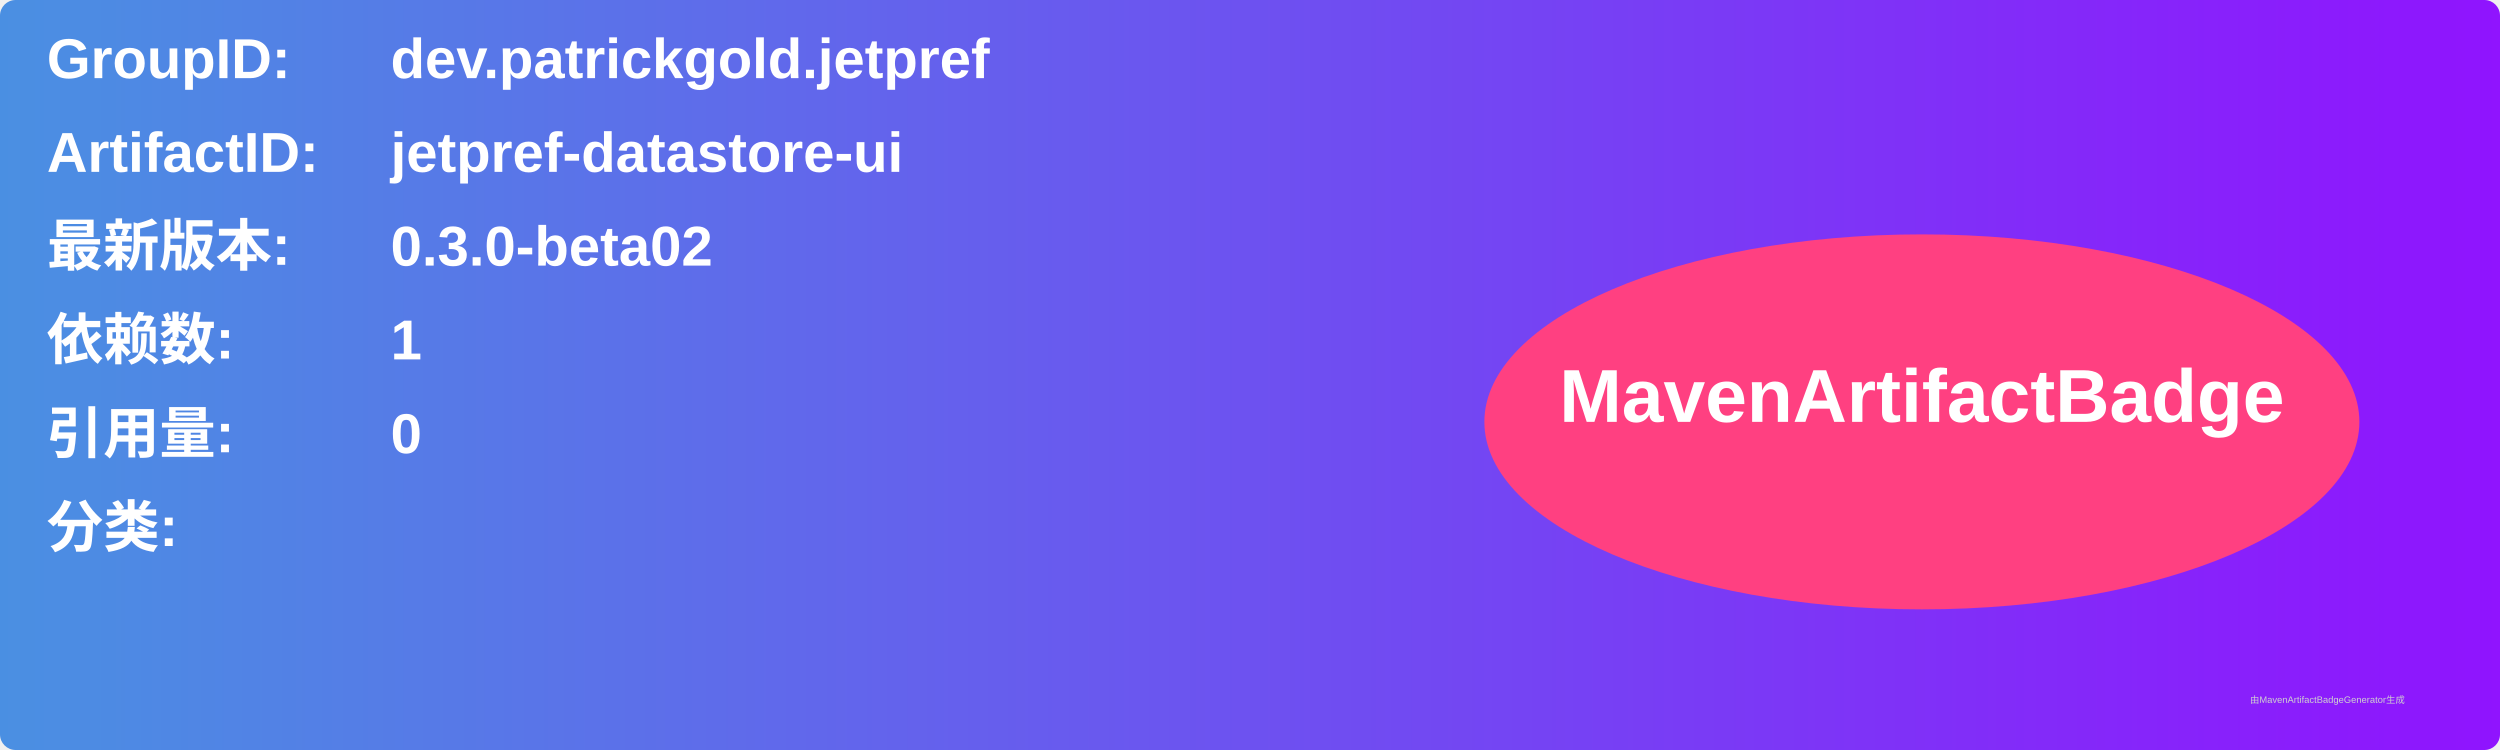
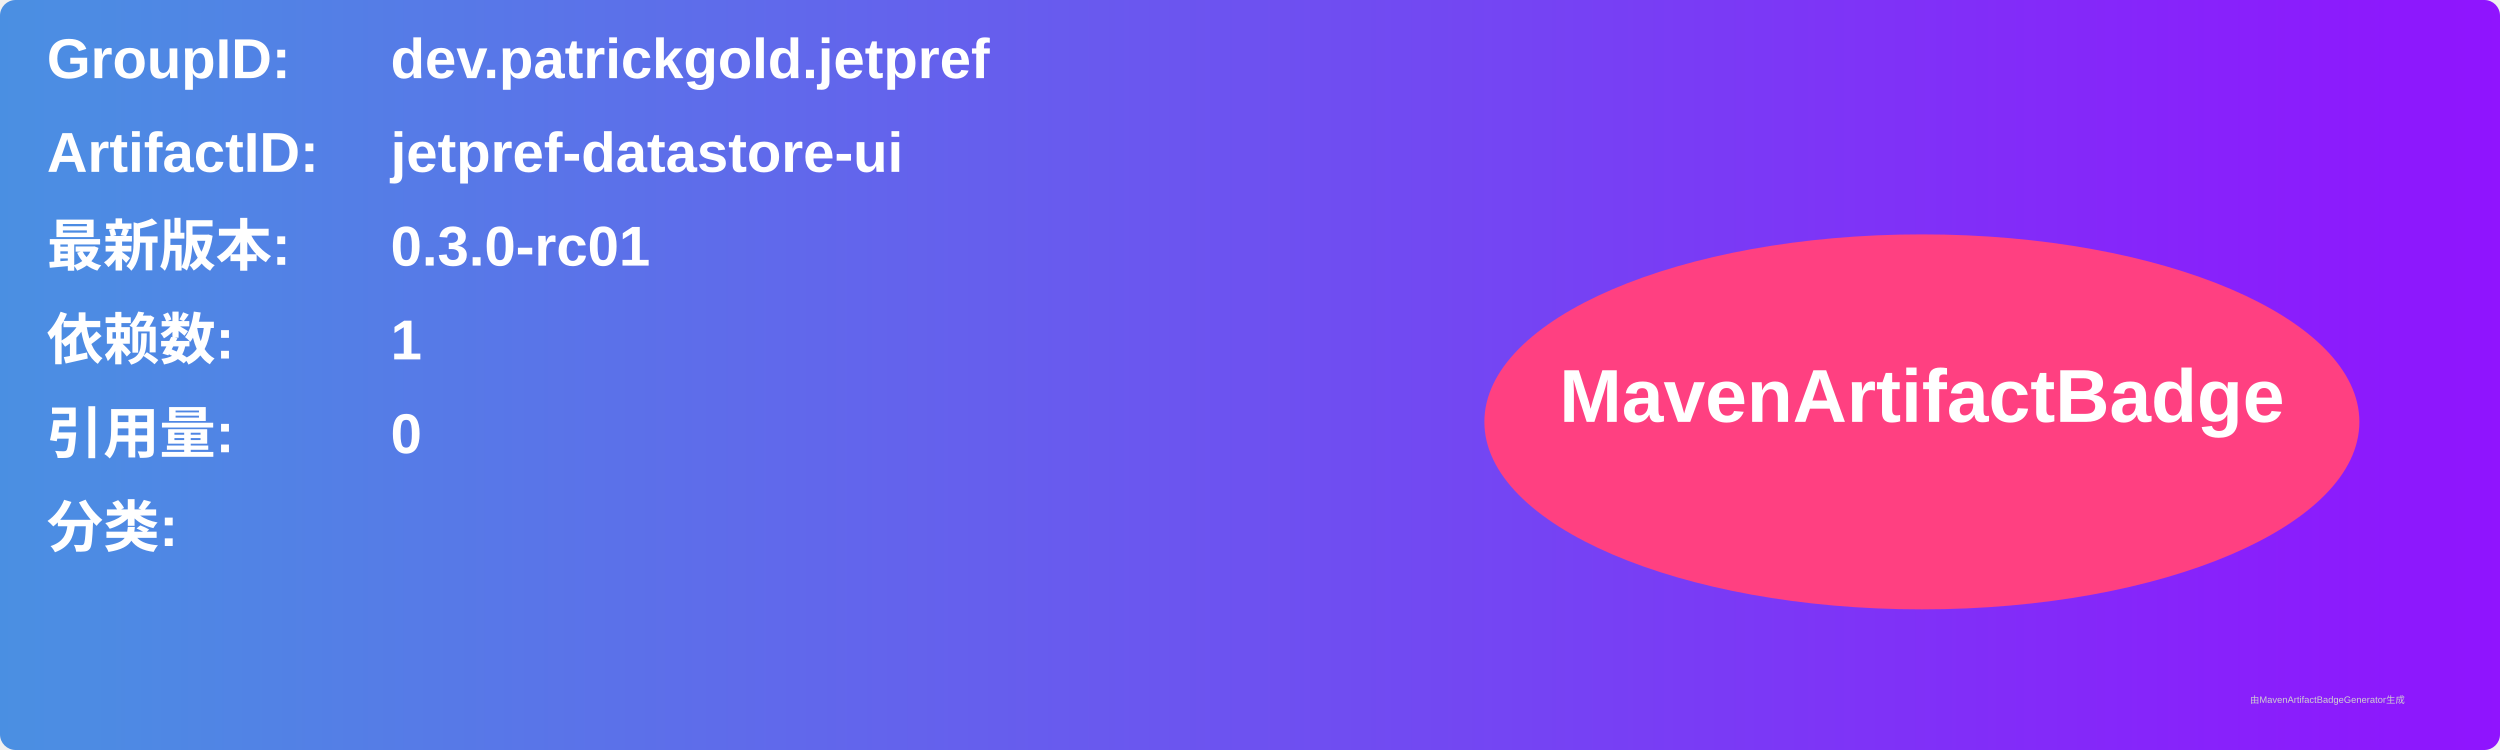
<svg xmlns="http://www.w3.org/2000/svg" width="800" height="240" viewBox="0 0 800 240">
  <linearGradient id="grad" x1="0%" y1="0%" x2="100%" y2="0%">
    <stop offset="0%" stop-color="#4a90e2" />
    <stop offset="100%" stop-color="#9013fe" />
  </linearGradient>
  <rect width="100%" height="100%" rx="5" ry="5" fill="url(#grad)" />
  <g transform="translate(15, 15)">
    <text x="0" y="10" font-family="Arial" font-size="18" fill="white" font-weight="bold" width="260">GroupID:</text>
    <text x="110" y="10" font-family="Arial" font-size="18" fill="white" font-weight="bold" width="460">dev.patrickgold.jetpref</text>
    <text x="0" y="40" font-family="Arial" font-size="18" fill="white" font-weight="bold" width="260">ArtifactID:</text>
    <text x="110" y="40" font-family="Arial" font-size="18" fill="white" font-weight="bold" width="460">jetpref-datastore-ui</text>
    <text x="0" y="70" font-family="Arial" font-size="18" fill="white" font-weight="bold">最新版本:</text>
    <text x="110" y="70" font-family="Arial" font-size="18" fill="white" font-weight="bold">
-       <tspan font-weight="bold">0.3.0-beta02</tspan>
+       <tspan font-weight="bold">0.3.0-rc01</tspan>
    </text>
    <text x="0" y="100" font-family="Arial" font-size="18" fill="white" font-weight="bold">依赖数: </text>
    <text x="110" y="100" font-family="Arial" font-size="18" fill="white">
      <tspan font-weight="bold">1</tspan>
    </text>
    <text x="0" y="130" font-family="Arial" font-size="18" fill="white" font-weight="bold">引用量: </text>
    <text x="110" y="130" font-family="Arial" font-size="18" fill="white">
      <tspan font-weight="bold">0</tspan>
    </text>
    <text x="0" y="160" font-family="Arial" font-size="18" fill="white" font-weight="bold">分类:</text>
    <text x="10" y="190" font-family="Arial" font-size="10" fill="white">
      <tspan font-weight="bold" />
    </text>
    <ellipse cx="600" cy="120" rx="140" ry="60" fill="#ff4081" />
    <text x="600" y="120" text-anchor="middle" font-family="Arial" font-size="24" fill="white" font-weight="bold">MavenArtifactBadge</text>
  </g>
  <text x="720" y="225" font-family="Arial" font-size="3" fill="#d0d0d0">由MavenArtifactBadgeGenerator生成</text>
</svg>
